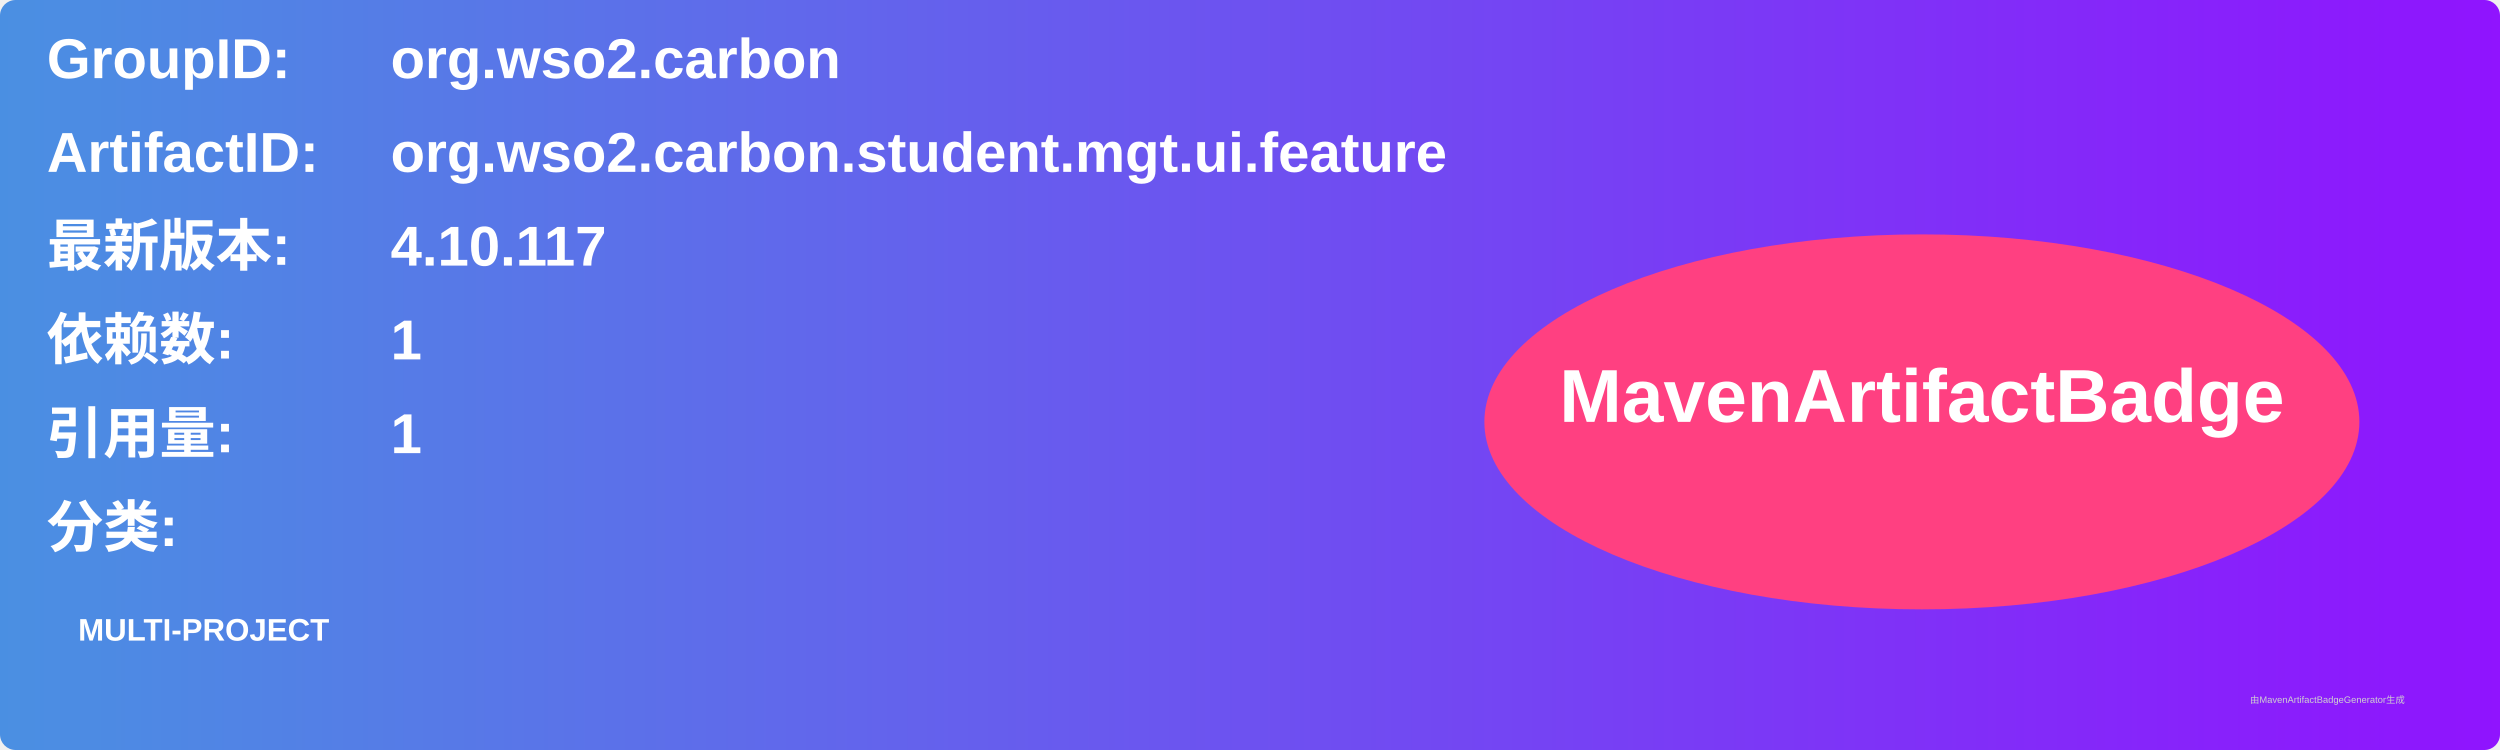
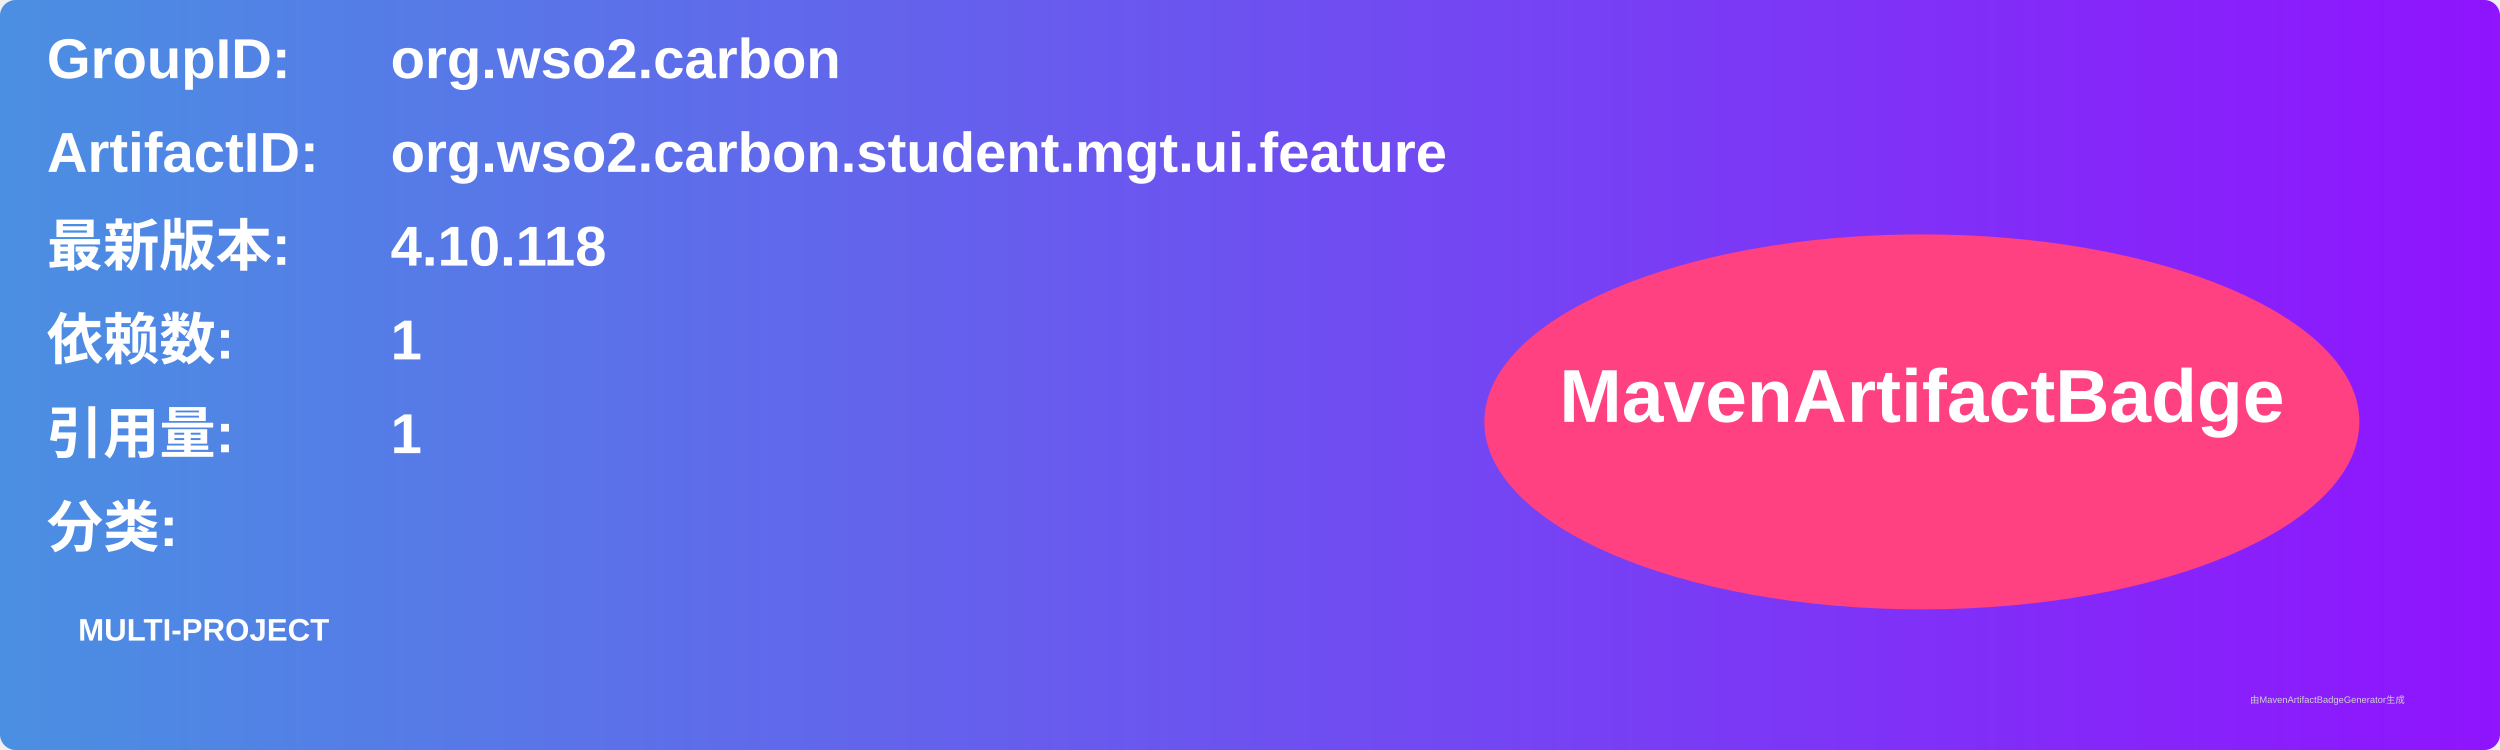
<svg xmlns="http://www.w3.org/2000/svg" width="800" height="240" viewBox="0 0 800 240">
  <linearGradient id="grad" x1="0%" y1="0%" x2="100%" y2="0%">
    <stop offset="0%" stop-color="#4a90e2" />
    <stop offset="100%" stop-color="#9013fe" />
  </linearGradient>
  <rect width="100%" height="100%" rx="5" ry="5" fill="url(#grad)" />
  <g transform="translate(15, 15)">
    <text x="0" y="10" font-family="Arial" font-size="18" fill="white" font-weight="bold" width="260">GroupID:</text>
    <text x="110" y="10" font-family="Arial" font-size="18" fill="white" font-weight="bold" width="460">org.wso2.carbon</text>
    <text x="0" y="40" font-family="Arial" font-size="18" fill="white" font-weight="bold" width="260">ArtifactID:</text>
    <text x="110" y="40" font-family="Arial" font-size="18" fill="white" font-weight="bold" width="460">org.wso2.carbon.student.mgt.ui.feature</text>
    <text x="0" y="70" font-family="Arial" font-size="18" fill="white" font-weight="bold">最新版本:</text>
    <text x="110" y="70" font-family="Arial" font-size="18" fill="white" font-weight="bold">
-       <tspan font-weight="bold">4.10.117</tspan>
+       <tspan font-weight="bold">4.10.118</tspan>
    </text>
    <text x="0" y="100" font-family="Arial" font-size="18" fill="white" font-weight="bold">依赖数: </text>
    <text x="110" y="100" font-family="Arial" font-size="18" fill="white">
      <tspan font-weight="bold">1</tspan>
    </text>
    <text x="0" y="130" font-family="Arial" font-size="18" fill="white" font-weight="bold">引用量: </text>
    <text x="110" y="130" font-family="Arial" font-size="18" fill="white">
      <tspan font-weight="bold">1</tspan>
    </text>
    <text x="0" y="160" font-family="Arial" font-size="18" fill="white" font-weight="bold">分类:</text>
    <text x="10" y="190" font-family="Arial" font-size="10" fill="white">
      <tspan font-weight="bold">MULTI-PROJECT</tspan>
    </text>
    <ellipse cx="600" cy="120" rx="140" ry="60" fill="#ff4081" />
    <text x="600" y="120" text-anchor="middle" font-family="Arial" font-size="24" fill="white" font-weight="bold">MavenArtifactBadge</text>
  </g>
  <text x="720" y="225" font-family="Arial" font-size="3" fill="#d0d0d0">由MavenArtifactBadgeGenerator生成</text>
</svg>
